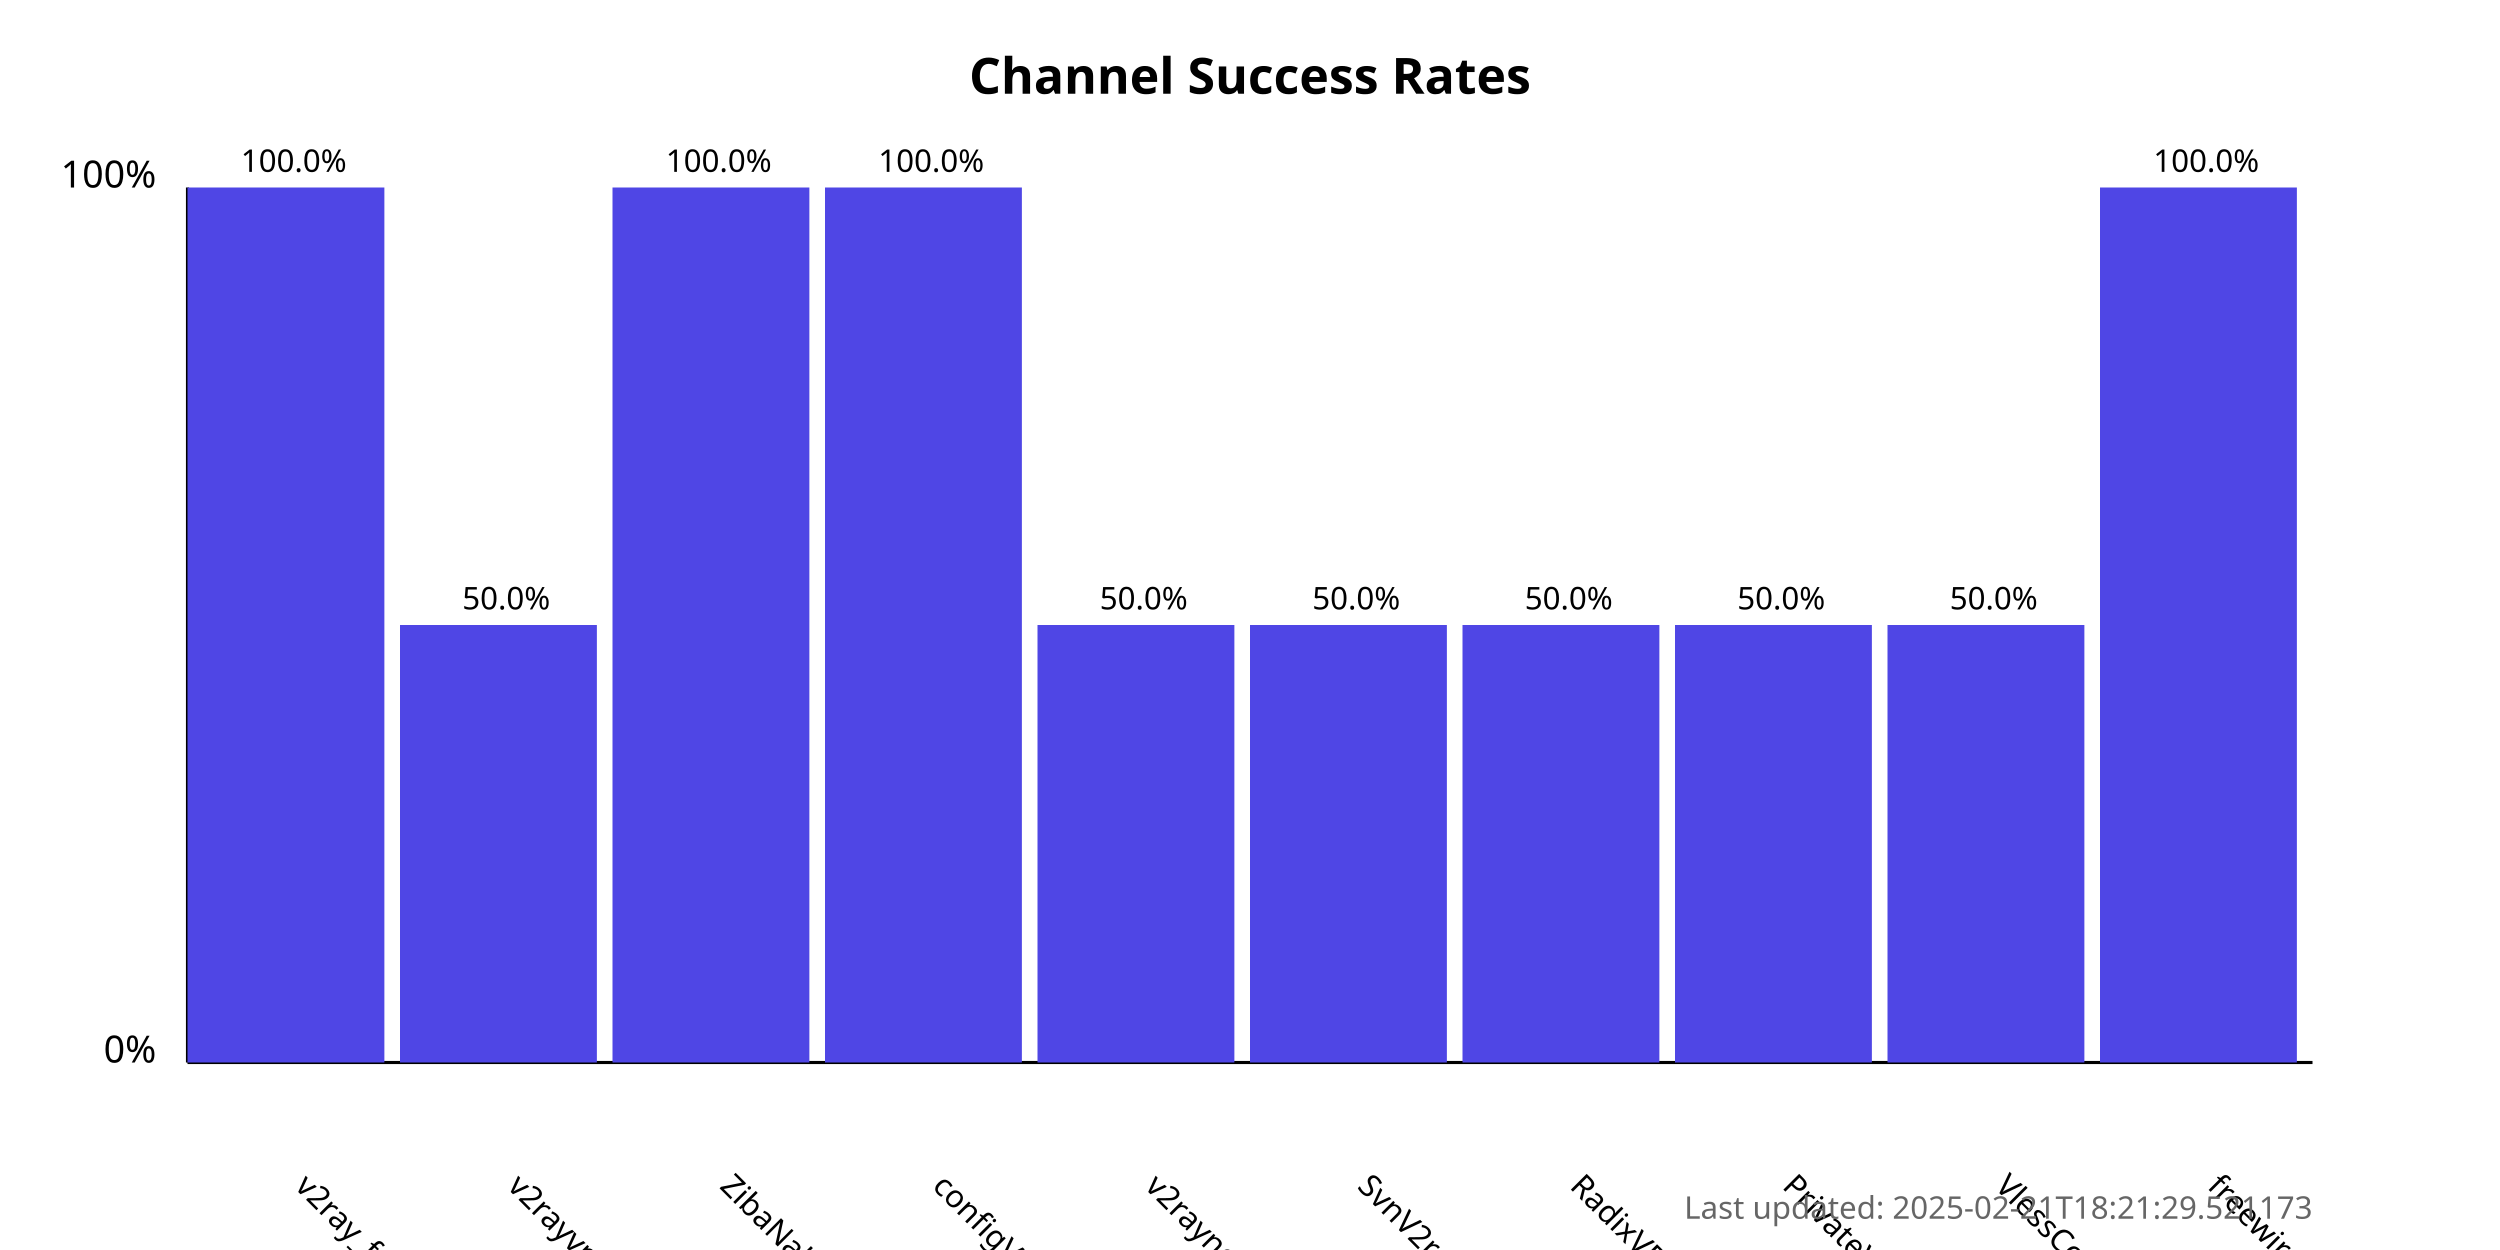
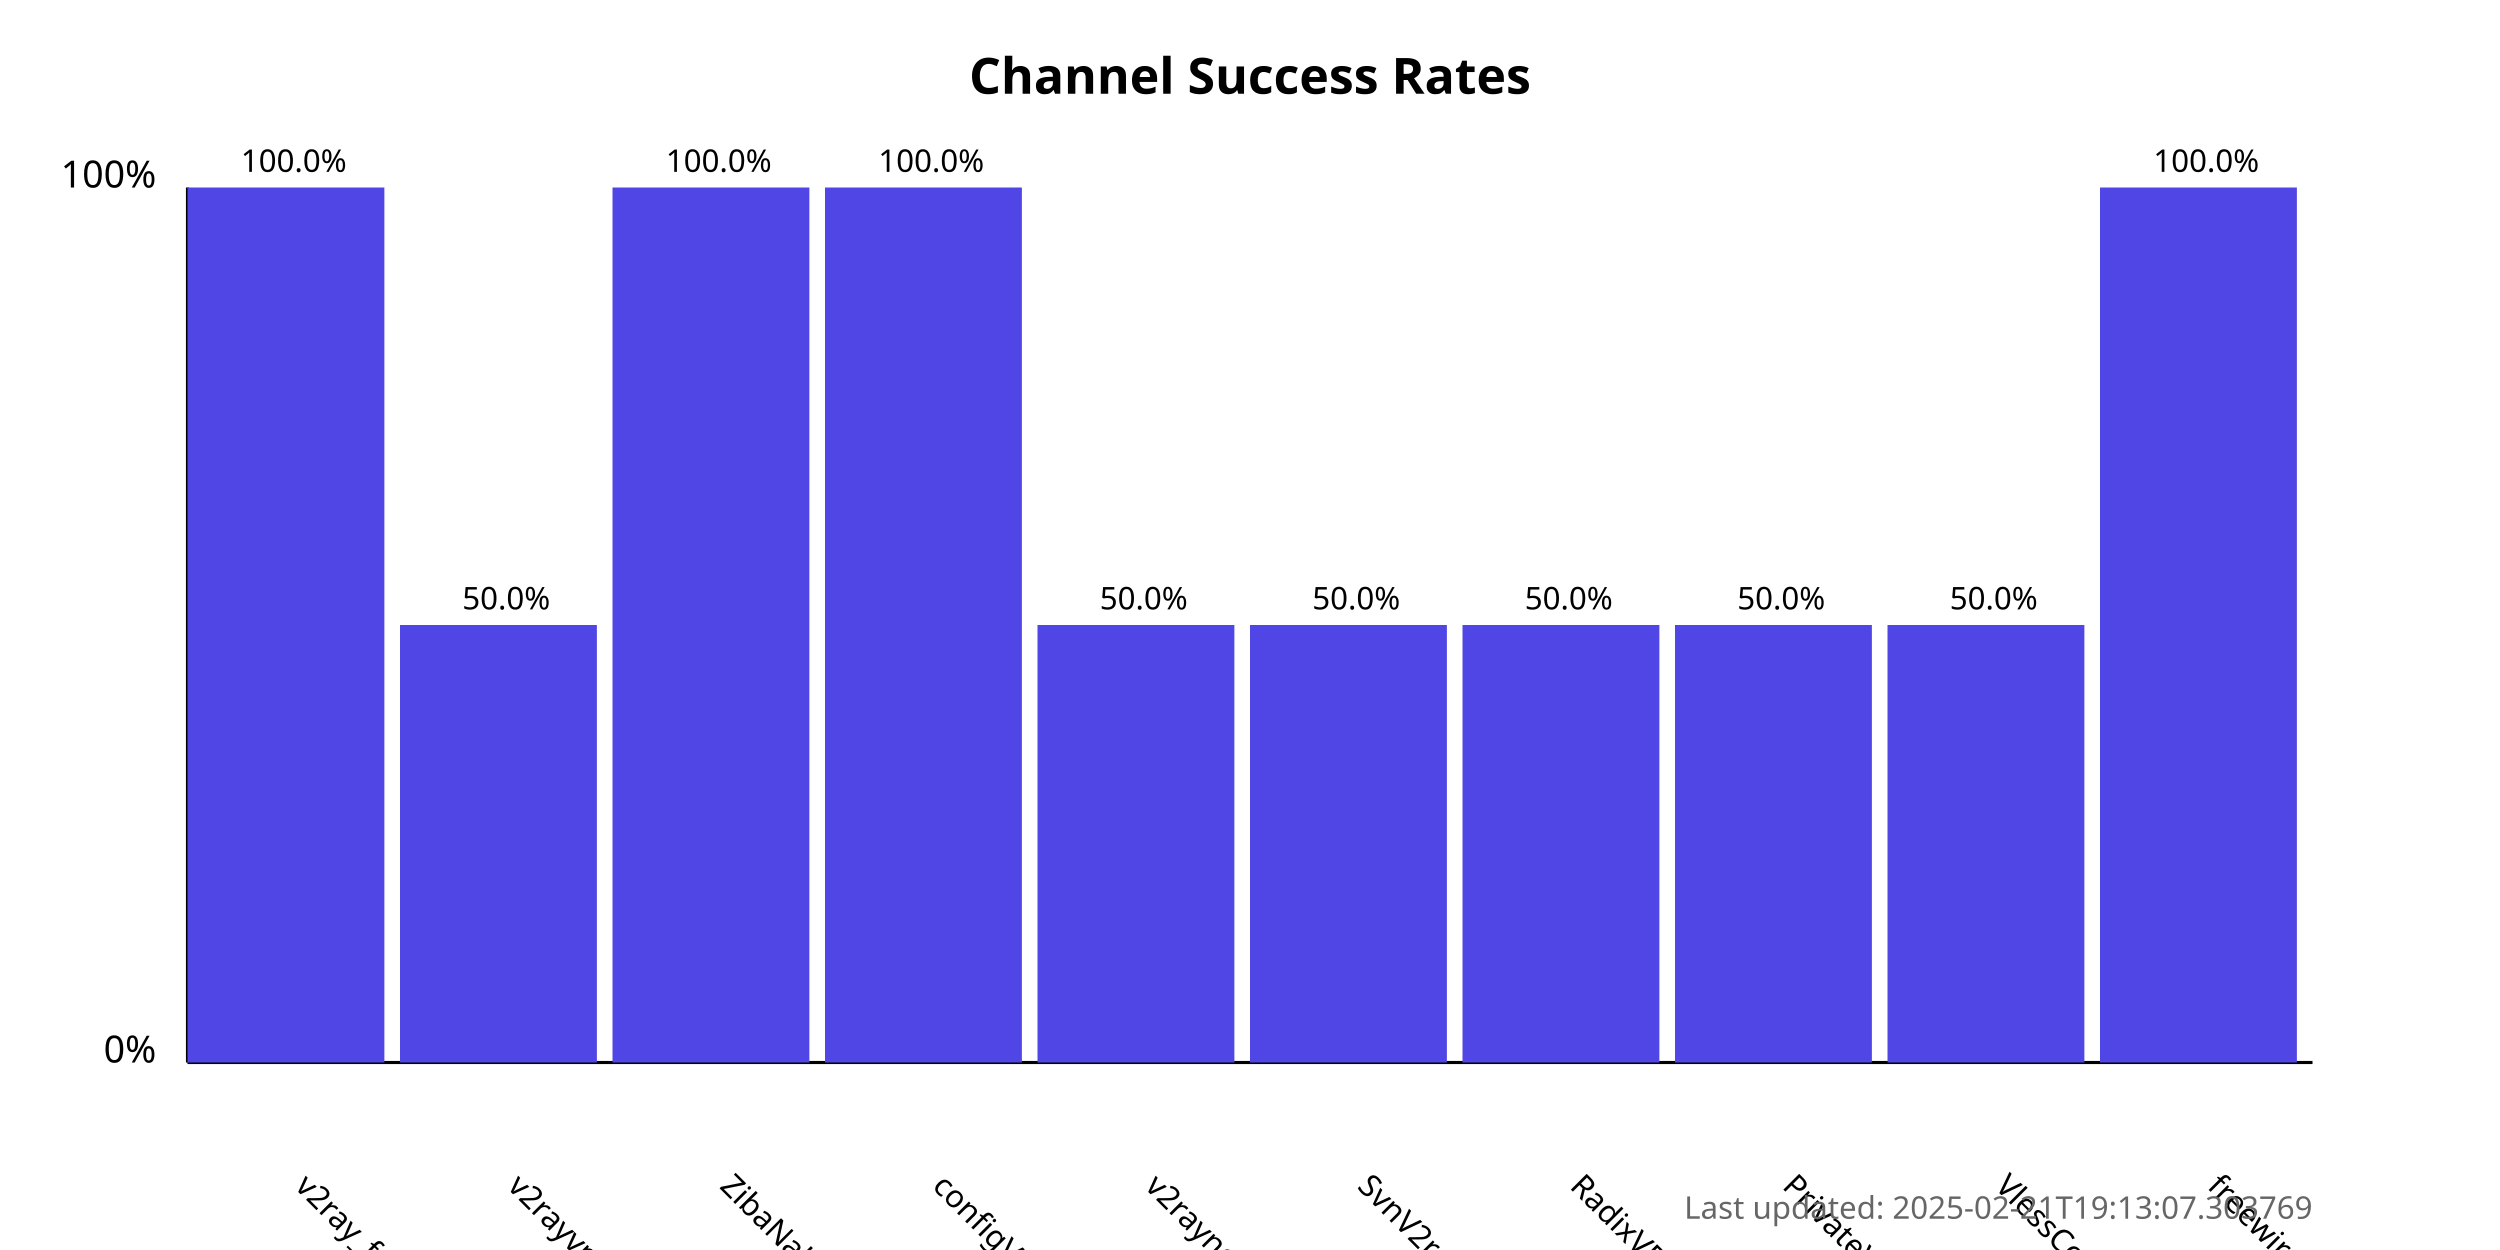
<svg xmlns="http://www.w3.org/2000/svg" width="800" height="400">
  <style>
            .chart-title { font: bold 16px sans-serif; }
            .axis-label { font: 12px sans-serif; }
            .tick-label { font: 10px sans-serif; }
            .bar { fill: #4f46e5; }
            .bar:hover { fill: #6366f1; }
            .timestamp { font: 10px sans-serif; fill: #666; }
        </style>
  <text x="400.0" y="30" text-anchor="middle" class="chart-title">
            Channel Success Rates
        </text>
  <line x1="60" y1="340" x2="60" y2="60" stroke="black" stroke-width="1" />
  <line x1="60" y1="340" x2="740" y2="340" stroke="black" stroke-width="1" />
  <text x="50" y="340" text-anchor="end" class="axis-label">0%</text>
  <text x="50" y="60" text-anchor="end" class="axis-label">100%</text>
  <g>
    <rect x="60" y="60.0" width="63.0" height="280.0" class="bar" />
    <text x="94.0" y="380" transform="rotate(45, 94.0, 380)" text-anchor="start" class="tick-label">
                v2ray_free_conf
            </text>
    <text x="94.0" y="55.0" text-anchor="middle" class="tick-label">
                100.0%
            </text>
  </g>
  <g>
    <rect x="128.0" y="200.0" width="63.0" height="140.0" class="bar" />
    <text x="162.0" y="380" transform="rotate(45, 162.0, 380)" text-anchor="start" class="tick-label">
                v2rayvpno
            </text>
    <text x="162.0" y="195.0" text-anchor="middle" class="tick-label">
                50.0%
            </text>
  </g>
  <g>
    <rect x="196.0" y="60.0" width="63.0" height="280.0" class="bar" />
    <text x="230.0" y="380" transform="rotate(45, 230.0, 380)" text-anchor="start" class="tick-label">
                ZibaNabz
            </text>
    <text x="230.0" y="55.0" text-anchor="middle" class="tick-label">
                100.0%
            </text>
  </g>
  <g>
    <rect x="264.0" y="60.0" width="63.0" height="280.0" class="bar" />
    <text x="298.0" y="380" transform="rotate(45, 298.0, 380)" text-anchor="start" class="tick-label">
                configV2rayForFree
            </text>
    <text x="298.0" y="55.0" text-anchor="middle" class="tick-label">
                100.0%
            </text>
  </g>
  <g>
    <rect x="332.0" y="200.0" width="63.0" height="140.0" class="bar" />
    <text x="366.0" y="380" transform="rotate(45, 366.0, 380)" text-anchor="start" class="tick-label">
                v2rayngvpn
            </text>
    <text x="366.0" y="195.0" text-anchor="middle" class="tick-label">
                50.0%
            </text>
  </g>
  <g>
    <rect x="400.0" y="200.0" width="63.0" height="140.0" class="bar" />
    <text x="434.0" y="380" transform="rotate(45, 434.0, 380)" text-anchor="start" class="tick-label">
                SvnV2ray
            </text>
    <text x="434.0" y="195.0" text-anchor="middle" class="tick-label">
                50.0%
            </text>
  </g>
  <g>
    <rect x="468.0" y="200.0" width="63.0" height="140.0" class="bar" />
    <text x="502.0" y="380" transform="rotate(45, 502.0, 380)" text-anchor="start" class="tick-label">
                RadixVPN
            </text>
    <text x="502.0" y="195.0" text-anchor="middle" class="tick-label">
                50.0%
            </text>
  </g>
  <g>
    <rect x="536.0" y="200.0" width="63.0" height="140.0" class="bar" />
    <text x="570.0" y="380" transform="rotate(45, 570.0, 380)" text-anchor="start" class="tick-label">
                PrivateVPNs
            </text>
    <text x="570.0" y="195.0" text-anchor="middle" class="tick-label">
                50.0%
            </text>
  </g>
  <g>
    <rect x="604.0" y="200.0" width="63.0" height="140.0" class="bar" />
    <text x="638.0" y="380" transform="rotate(45, 638.0, 380)" text-anchor="start" class="tick-label">
                VlessConfig
            </text>
    <text x="638.0" y="195.0" text-anchor="middle" class="tick-label">
                50.0%
            </text>
  </g>
  <g>
    <rect x="672.0" y="60.0" width="63.0" height="280.0" class="bar" />
    <text x="706.0" y="380" transform="rotate(45, 706.0, 380)" text-anchor="start" class="tick-label">
                freewireguard
            </text>
    <text x="706.0" y="55.0" text-anchor="middle" class="tick-label">
                100.0%
            </text>
  </g>
  <text x="740" y="390" text-anchor="end" class="timestamp">
-             Last updated: 2025-02-21T18:21:29.521173
+             Last updated: 2025-02-21T19:13:07.303769
        </text>
</svg>
